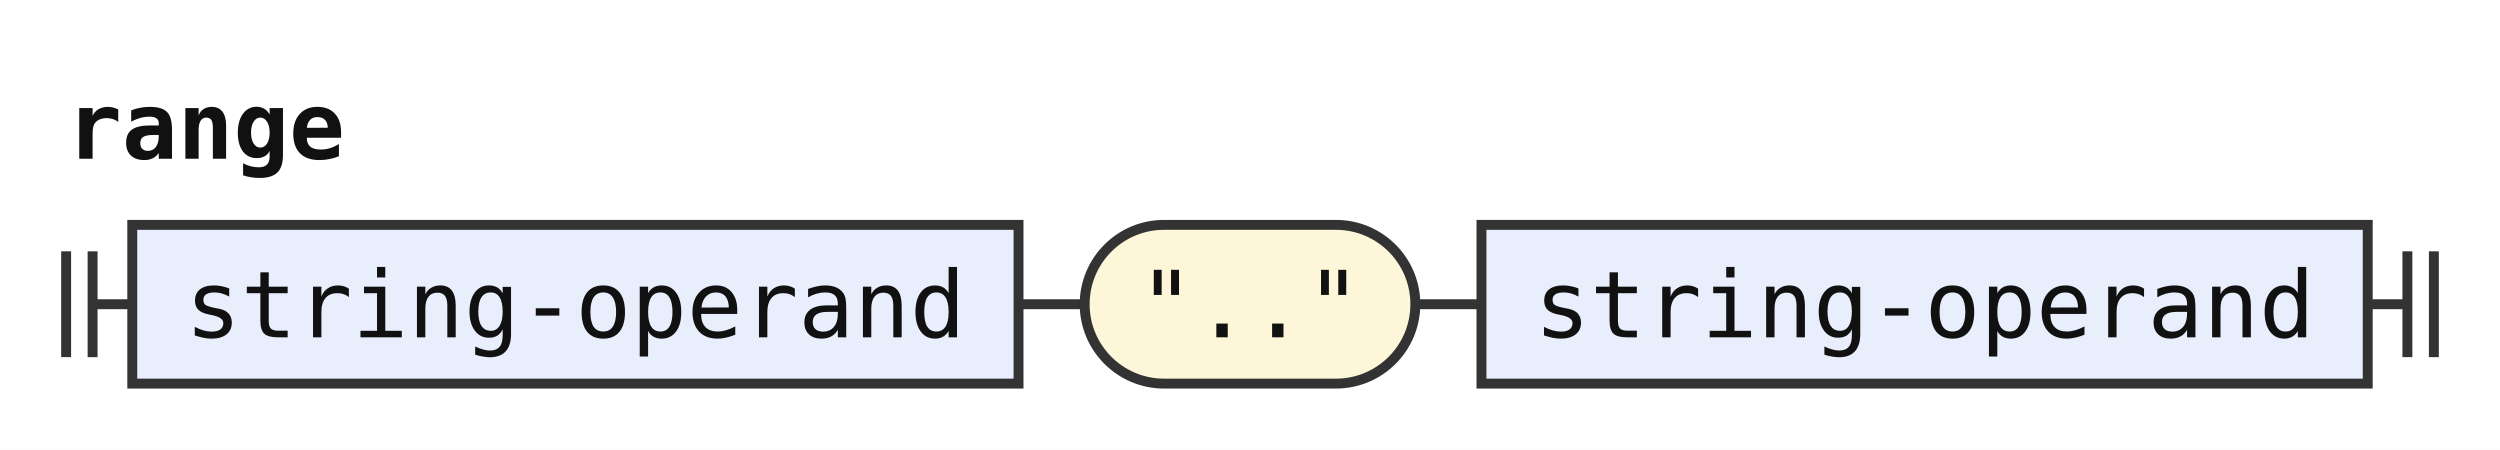
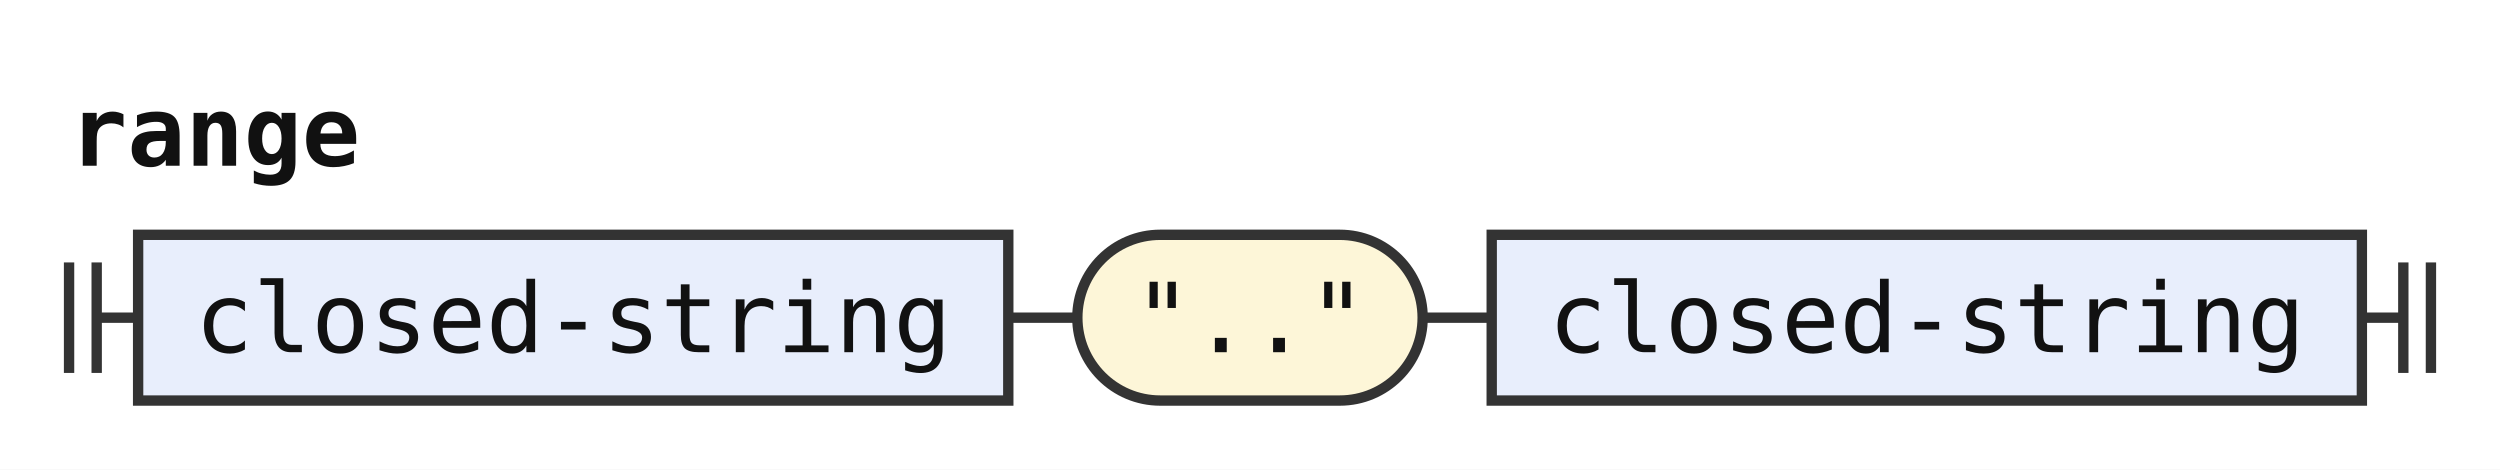
- <svg xmlns="http://www.w3.org/2000/svg" width="378" height="68" viewBox="0 0 378 68" role="img" aria-label="Railroad diagram of the rule range">
+ <svg xmlns="http://www.w3.org/2000/svg" width="362" height="68" viewBox="0 0 362 68" role="img" aria-label="Railroad diagram of the rule range">
  <style>path{fill:none;stroke:#333;stroke-width:1.5}.rule rect{fill:#e8eefc;stroke:#333;stroke-width:1.5}.terminal rect{fill:#fdf6d8;stroke:#333;stroke-width:1.5}text{font-family:ui-monospace,SFMono-Regular,Menlo,Consolas,"DejaVu Sans Mono","Liberation Mono",monospace;font-size:14px;fill:#111;text-anchor:middle}text.label{font-size:12px;font-style:italic;fill:#555;text-anchor:start}text.title{font-weight:bold;text-anchor:start}</style>
  <rect width="100%" height="100%" fill="#fff" />
  <text class="title" x="10" y="24" textLength="42" lengthAdjust="spacingAndGlyphs">range</text>
  <path d="M10 38v16m4 -16v16M14 46h6" />
  <g class="rule">
-     <rect x="20" y="34" width="134" height="24" rx="0" />
-     <text x="87" y="51" textLength="117.6" lengthAdjust="spacingAndGlyphs">string-operand</text>
+     <rect x="20" y="34" width="126" height="24" rx="0" />
+     <text x="83" y="51" textLength="109.2" lengthAdjust="spacingAndGlyphs">closed-string</text>
  </g>
-   <path d="M154 46h10" />
+   <path d="M146 46h10" />
  <g class="terminal">
-     <rect x="164" y="34" width="50" height="24" rx="12" />
-     <text x="189" y="51" textLength="33.6" lengthAdjust="spacingAndGlyphs">".."</text>
+     <rect x="156" y="34" width="50" height="24" rx="12" />
+     <text x="181" y="51" textLength="33.6" lengthAdjust="spacingAndGlyphs">".."</text>
  </g>
-   <path d="M214 46h10" />
+   <path d="M206 46h10" />
  <g class="rule">
-     <rect x="224" y="34" width="134" height="24" rx="0" />
-     <text x="291" y="51" textLength="117.6" lengthAdjust="spacingAndGlyphs">string-operand</text>
+     <rect x="216" y="34" width="126" height="24" rx="0" />
+     <text x="279" y="51" textLength="109.2" lengthAdjust="spacingAndGlyphs">closed-string</text>
  </g>
-   <path d="M358 46h6m0 -8v16m4 -16v16" />
+   <path d="M342 46h6m0 -8v16m4 -16v16" />
</svg>
